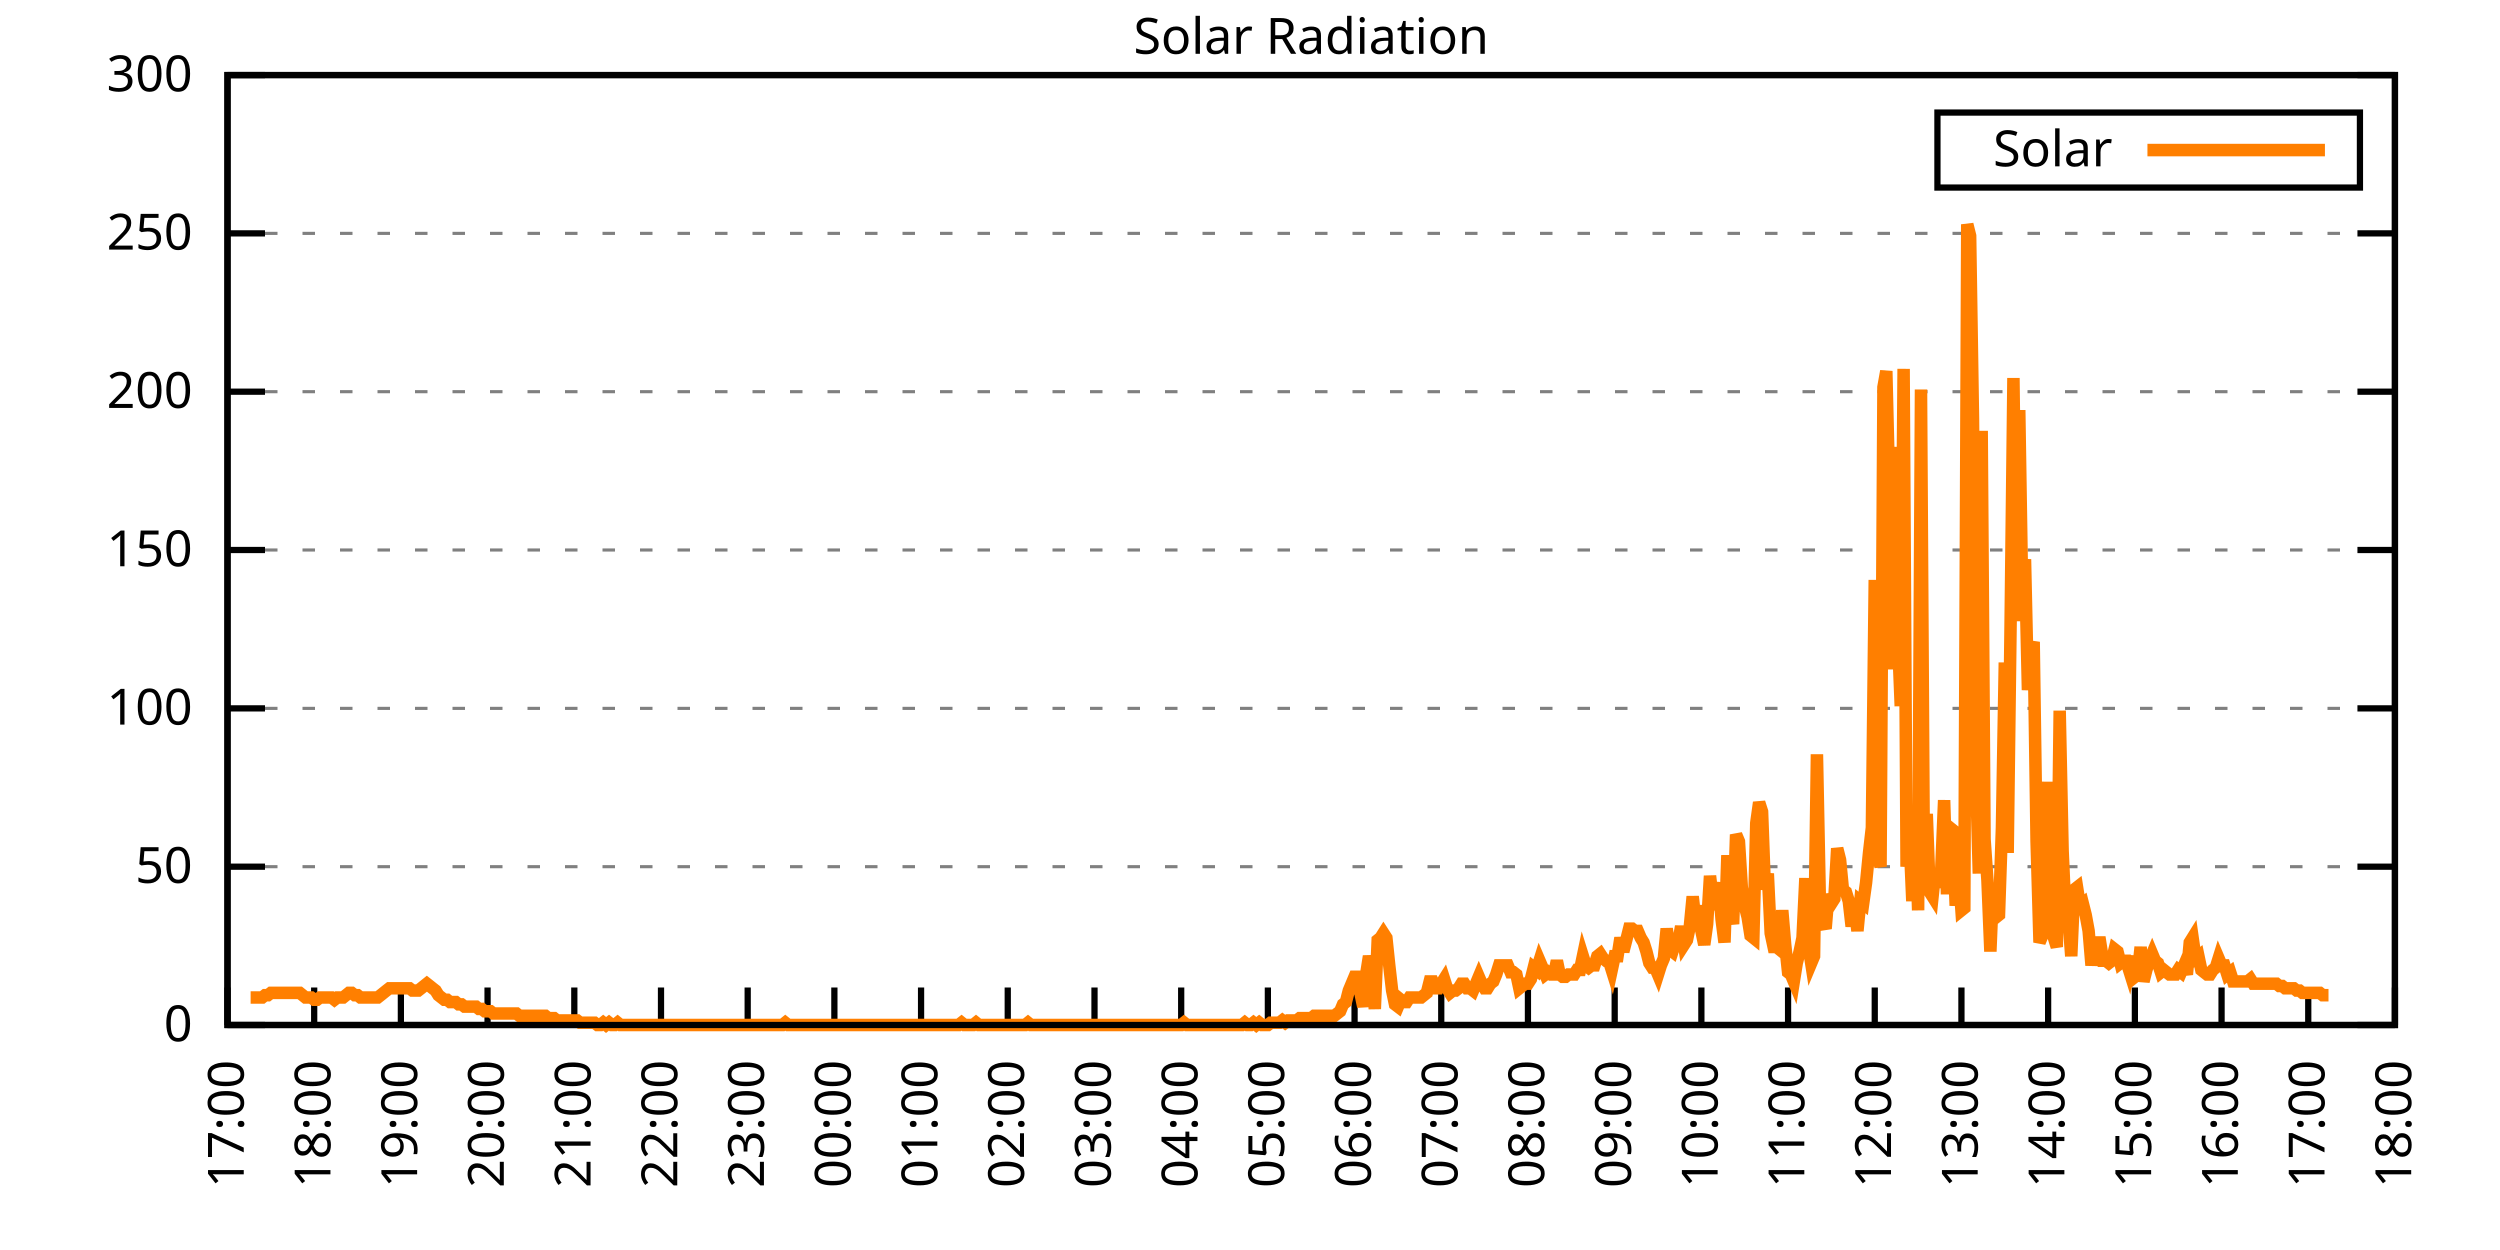
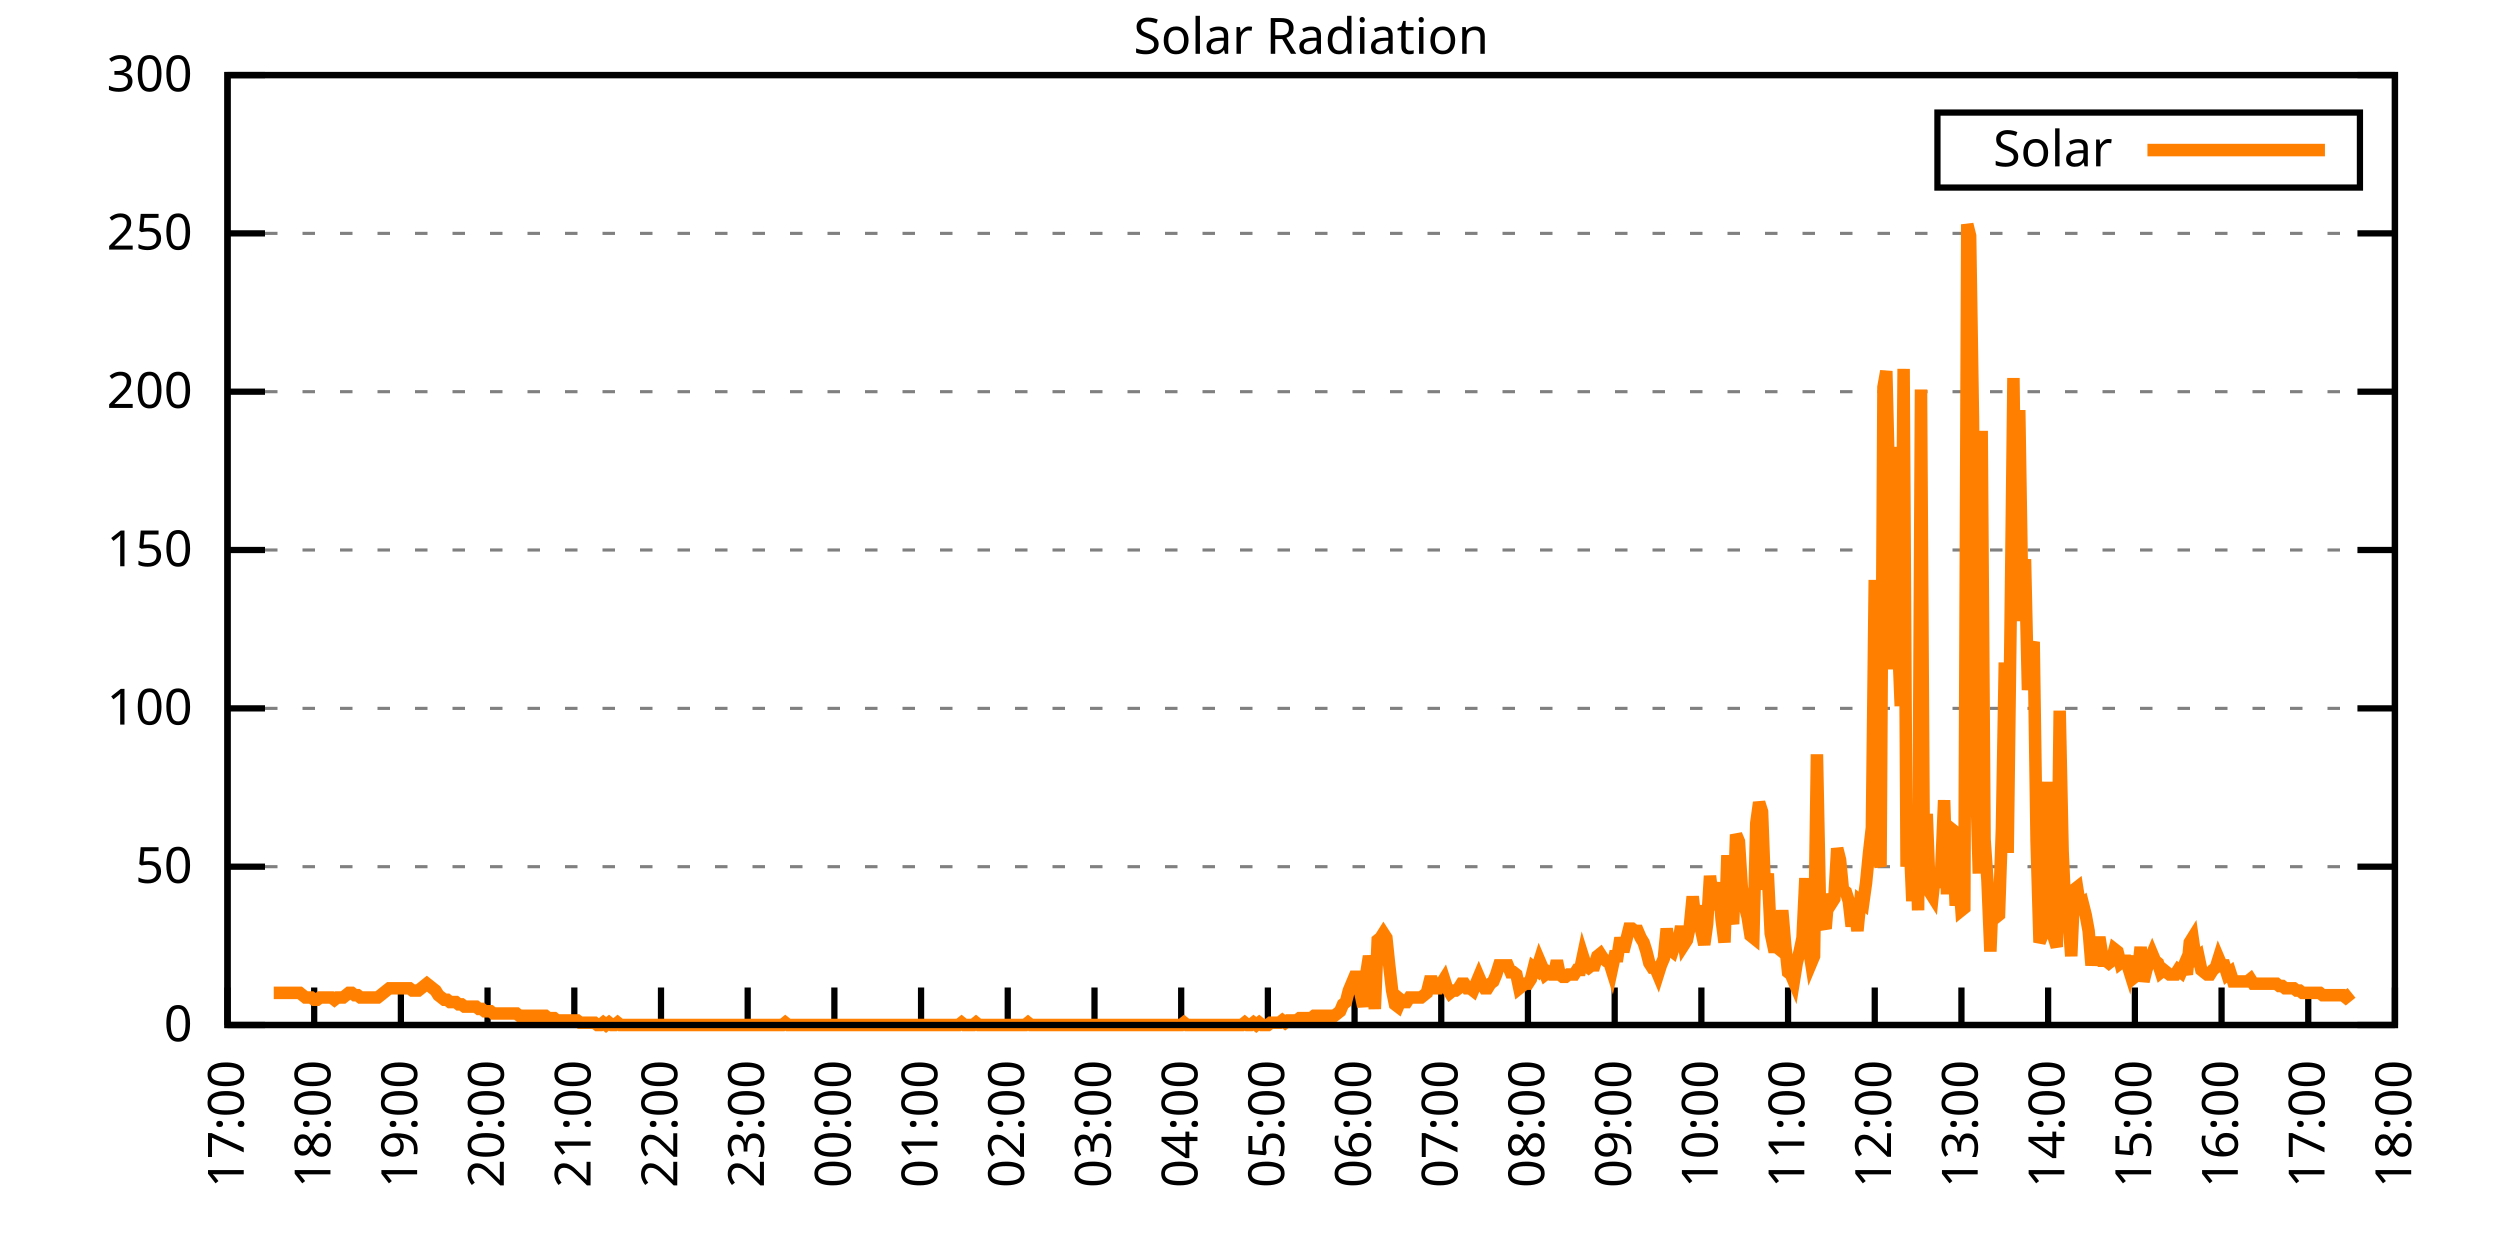
<svg xmlns="http://www.w3.org/2000/svg" xmlns:xlink="http://www.w3.org/1999/xlink" width="400" height="200" viewBox="0 0 400 200">
  <g id="gnuplot_canvas">
    <rect x="0" y="0" width="400" height="200" fill="none" />
    <defs>
      <circle id="gpDot" r="0.5" stroke-width="0.5" stroke="currentColor" />
      <path id="gpPt0" stroke-width="0.333" stroke="currentColor" d="M-1,0 h2 M0,-1 v2" />
      <path id="gpPt1" stroke-width="0.333" stroke="currentColor" d="M-1,-1 L1,1 M1,-1 L-1,1" />
      <path id="gpPt2" stroke-width="0.333" stroke="currentColor" d="M-1,0 L1,0 M0,-1 L0,1 M-1,-1 L1,1 M-1,1 L1,-1" />
      <rect id="gpPt3" stroke-width="0.333" stroke="currentColor" x="-1" y="-1" width="2" height="2" />
      <rect id="gpPt4" stroke-width="0.333" stroke="currentColor" fill="currentColor" x="-1" y="-1" width="2" height="2" />
      <circle id="gpPt5" stroke-width="0.333" stroke="currentColor" cx="0" cy="0" r="1" />
      <use xlink:href="#gpPt5" id="gpPt6" fill="currentColor" stroke="none" />
      <path id="gpPt7" stroke-width="0.333" stroke="currentColor" d="M0,-1.33 L-1.33,0.67 L1.33,0.67 z" />
      <use xlink:href="#gpPt7" id="gpPt8" fill="currentColor" stroke="none" />
      <use xlink:href="#gpPt7" id="gpPt9" stroke="currentColor" transform="rotate(180)" />
      <use xlink:href="#gpPt9" id="gpPt10" fill="currentColor" stroke="none" />
      <use xlink:href="#gpPt3" id="gpPt11" stroke="currentColor" transform="rotate(45)" />
      <use xlink:href="#gpPt11" id="gpPt12" fill="currentColor" stroke="none" />
      <path id="gpPt13" stroke-width="0.333" stroke="currentColor" d="M0,1.330 L1.265,0.411 L0.782,-1.067 L-0.782,-1.076 L-1.265,0.411 z" />
      <use xlink:href="#gpPt13" id="gpPt14" fill="currentColor" stroke="none" />
      <filter id="textbox" filterUnits="objectBoundingBox" x="0" y="0" height="1" width="1">
        <feFlood flood-color="white" flood-opacity="1" result="bgnd" />
        <feComposite in="SourceGraphic" in2="bgnd" operator="atop" />
      </filter>
      <filter id="greybox" filterUnits="objectBoundingBox" x="0" y="0" height="1" width="1">
        <feFlood flood-color="lightgrey" flood-opacity="1" result="grey" />
        <feComposite in="SourceGraphic" in2="grey" operator="atop" />
      </filter>
    </defs>
    <g fill="none" color="white" stroke="currentColor" stroke-width="1.00" stroke-linecap="butt" stroke-linejoin="miter">
</g>
    <g fill="none" color="black" stroke="currentColor" stroke-width="1.00" stroke-linecap="butt" stroke-linejoin="miter">
      <g stroke="none" shape-rendering="crispEdges">
        <polygon fill="rgb(255, 255, 255)" points="36.40,164.00 383.18,164.00 383.18,12.02 36.40,12.02 " />
      </g>
    </g>
    <g fill="none" color="black" stroke="currentColor" stroke-width="1.00" stroke-linecap="butt" stroke-linejoin="miter">
</g>
    <g fill="none" color="black" stroke="black" stroke-width="0.50" stroke-linecap="butt" stroke-linejoin="miter">
</g>
    <g fill="none" color="gray" stroke="currentColor" stroke-width="0.50" stroke-linecap="butt" stroke-linejoin="miter">
      <path stroke="gray" stroke-dasharray="2,4" class="gridline" d="M36.40,164.00 L383.19,164.00  " />
    </g>
    <g fill="none" color="gray" stroke="gray" stroke-width="1.00" stroke-linecap="butt" stroke-linejoin="miter">
</g>
    <g fill="none" color="black" stroke="currentColor" stroke-width="1.00" stroke-linecap="butt" stroke-linejoin="miter">
      <path stroke="black" d="M36.40,164.00 L42.40,164.00 M383.19,164.00 L377.19,164.00  " />
      <g transform="translate(30.80,166.60)" stroke="none" fill="black" font-family="Sans" font-size="8.00" text-anchor="end">
        <text>
          <tspan font-family="Sans"> 0</tspan>
        </text>
      </g>
    </g>
    <g fill="none" color="black" stroke="currentColor" stroke-width="1.00" stroke-linecap="butt" stroke-linejoin="miter">
</g>
    <g fill="none" color="black" stroke="black" stroke-width="0.50" stroke-linecap="butt" stroke-linejoin="miter">
</g>
    <g fill="none" color="gray" stroke="currentColor" stroke-width="0.50" stroke-linecap="butt" stroke-linejoin="miter">
      <path stroke="gray" stroke-dasharray="2,4" class="gridline" d="M36.40,138.67 L383.19,138.67  " />
    </g>
    <g fill="none" color="gray" stroke="gray" stroke-width="1.00" stroke-linecap="butt" stroke-linejoin="miter">
</g>
    <g fill="none" color="black" stroke="currentColor" stroke-width="1.00" stroke-linecap="butt" stroke-linejoin="miter">
      <path stroke="black" d="M36.40,138.67 L42.40,138.67 M383.19,138.67 L377.19,138.67  " />
      <g transform="translate(30.80,141.27)" stroke="none" fill="black" font-family="Sans" font-size="8.00" text-anchor="end">
        <text>
          <tspan font-family="Sans"> 50</tspan>
        </text>
      </g>
    </g>
    <g fill="none" color="black" stroke="currentColor" stroke-width="1.00" stroke-linecap="butt" stroke-linejoin="miter">
</g>
    <g fill="none" color="black" stroke="black" stroke-width="0.50" stroke-linecap="butt" stroke-linejoin="miter">
</g>
    <g fill="none" color="gray" stroke="currentColor" stroke-width="0.50" stroke-linecap="butt" stroke-linejoin="miter">
      <path stroke="gray" stroke-dasharray="2,4" class="gridline" d="M36.40,113.34 L383.19,113.34  " />
    </g>
    <g fill="none" color="gray" stroke="gray" stroke-width="1.00" stroke-linecap="butt" stroke-linejoin="miter">
</g>
    <g fill="none" color="black" stroke="currentColor" stroke-width="1.00" stroke-linecap="butt" stroke-linejoin="miter">
      <path stroke="black" d="M36.40,113.34 L42.40,113.34 M383.19,113.34 L377.19,113.34  " />
      <g transform="translate(30.80,115.94)" stroke="none" fill="black" font-family="Sans" font-size="8.00" text-anchor="end">
        <text>
          <tspan font-family="Sans"> 100</tspan>
        </text>
      </g>
    </g>
    <g fill="none" color="black" stroke="currentColor" stroke-width="1.00" stroke-linecap="butt" stroke-linejoin="miter">
</g>
    <g fill="none" color="black" stroke="black" stroke-width="0.50" stroke-linecap="butt" stroke-linejoin="miter">
</g>
    <g fill="none" color="gray" stroke="currentColor" stroke-width="0.50" stroke-linecap="butt" stroke-linejoin="miter">
      <path stroke="gray" stroke-dasharray="2,4" class="gridline" d="M36.40,88.00 L383.19,88.00  " />
    </g>
    <g fill="none" color="gray" stroke="gray" stroke-width="1.00" stroke-linecap="butt" stroke-linejoin="miter">
</g>
    <g fill="none" color="black" stroke="currentColor" stroke-width="1.00" stroke-linecap="butt" stroke-linejoin="miter">
      <path stroke="black" d="M36.40,88.00 L42.40,88.00 M383.19,88.00 L377.19,88.00  " />
      <g transform="translate(30.80,90.60)" stroke="none" fill="black" font-family="Sans" font-size="8.00" text-anchor="end">
        <text>
          <tspan font-family="Sans"> 150</tspan>
        </text>
      </g>
    </g>
    <g fill="none" color="black" stroke="currentColor" stroke-width="1.00" stroke-linecap="butt" stroke-linejoin="miter">
</g>
    <g fill="none" color="black" stroke="black" stroke-width="0.50" stroke-linecap="butt" stroke-linejoin="miter">
</g>
    <g fill="none" color="gray" stroke="currentColor" stroke-width="0.50" stroke-linecap="butt" stroke-linejoin="miter">
      <path stroke="gray" stroke-dasharray="2,4" class="gridline" d="M36.40,62.67 L383.19,62.67  " />
    </g>
    <g fill="none" color="gray" stroke="gray" stroke-width="1.00" stroke-linecap="butt" stroke-linejoin="miter">
</g>
    <g fill="none" color="black" stroke="currentColor" stroke-width="1.00" stroke-linecap="butt" stroke-linejoin="miter">
      <path stroke="black" d="M36.40,62.67 L42.40,62.67 M383.19,62.67 L377.19,62.67  " />
      <g transform="translate(30.80,65.27)" stroke="none" fill="black" font-family="Sans" font-size="8.00" text-anchor="end">
        <text>
          <tspan font-family="Sans"> 200</tspan>
        </text>
      </g>
    </g>
    <g fill="none" color="black" stroke="currentColor" stroke-width="1.00" stroke-linecap="butt" stroke-linejoin="miter">
</g>
    <g fill="none" color="black" stroke="black" stroke-width="0.50" stroke-linecap="butt" stroke-linejoin="miter">
</g>
    <g fill="none" color="gray" stroke="currentColor" stroke-width="0.50" stroke-linecap="butt" stroke-linejoin="miter">
      <path stroke="gray" stroke-dasharray="2,4" class="gridline" d="M36.40,37.34 L383.19,37.34  " />
    </g>
    <g fill="none" color="gray" stroke="gray" stroke-width="1.00" stroke-linecap="butt" stroke-linejoin="miter">
</g>
    <g fill="none" color="black" stroke="currentColor" stroke-width="1.00" stroke-linecap="butt" stroke-linejoin="miter">
      <path stroke="black" d="M36.40,37.34 L42.40,37.34 M383.19,37.34 L377.19,37.34  " />
      <g transform="translate(30.80,39.94)" stroke="none" fill="black" font-family="Sans" font-size="8.00" text-anchor="end">
        <text>
          <tspan font-family="Sans"> 250</tspan>
        </text>
      </g>
    </g>
    <g fill="none" color="black" stroke="currentColor" stroke-width="1.00" stroke-linecap="butt" stroke-linejoin="miter">
</g>
    <g fill="none" color="black" stroke="black" stroke-width="0.50" stroke-linecap="butt" stroke-linejoin="miter">
</g>
    <g fill="none" color="gray" stroke="currentColor" stroke-width="0.50" stroke-linecap="butt" stroke-linejoin="miter">
      <path stroke="gray" stroke-dasharray="2,4" class="gridline" d="M36.40,12.01 L383.19,12.01  " />
    </g>
    <g fill="none" color="gray" stroke="gray" stroke-width="1.00" stroke-linecap="butt" stroke-linejoin="miter">
</g>
    <g fill="none" color="black" stroke="currentColor" stroke-width="1.00" stroke-linecap="butt" stroke-linejoin="miter">
      <path stroke="black" d="M36.40,12.01 L42.40,12.01 M383.19,12.01 L377.19,12.01  " />
      <g transform="translate(30.80,14.61)" stroke="none" fill="black" font-family="Sans" font-size="8.00" text-anchor="end">
        <text>
          <tspan font-family="Sans"> 300</tspan>
        </text>
      </g>
    </g>
    <g fill="none" color="black" stroke="currentColor" stroke-width="1.00" stroke-linecap="butt" stroke-linejoin="miter">
      <path stroke="black" d="M36.40,164.00 L36.40,158.00  " />
      <g transform="translate(39.00,169.60) rotate(270.00)" stroke="none" fill="black" font-family="Sans" font-size="8.00" text-anchor="end">
        <text>
          <tspan font-family="Sans">17:00</tspan>
        </text>
      </g>
    </g>
    <g fill="none" color="black" stroke="currentColor" stroke-width="1.00" stroke-linecap="butt" stroke-linejoin="miter">
      <path stroke="black" d="M50.27,164.00 L50.27,158.00  " />
      <g transform="translate(52.87,169.60) rotate(270.00)" stroke="none" fill="black" font-family="Sans" font-size="8.00" text-anchor="end">
        <text>
          <tspan font-family="Sans">18:00</tspan>
        </text>
      </g>
    </g>
    <g fill="none" color="black" stroke="currentColor" stroke-width="1.00" stroke-linecap="butt" stroke-linejoin="miter">
      <path stroke="black" d="M64.14,164.00 L64.14,158.00  " />
      <g transform="translate(66.74,169.60) rotate(270.00)" stroke="none" fill="black" font-family="Sans" font-size="8.00" text-anchor="end">
        <text>
          <tspan font-family="Sans">19:00</tspan>
        </text>
      </g>
    </g>
    <g fill="none" color="black" stroke="currentColor" stroke-width="1.00" stroke-linecap="butt" stroke-linejoin="miter">
      <path stroke="black" d="M78.01,164.00 L78.01,158.00  " />
      <g transform="translate(80.61,169.60) rotate(270.00)" stroke="none" fill="black" font-family="Sans" font-size="8.00" text-anchor="end">
        <text>
          <tspan font-family="Sans">20:00</tspan>
        </text>
      </g>
    </g>
    <g fill="none" color="black" stroke="currentColor" stroke-width="1.00" stroke-linecap="butt" stroke-linejoin="miter">
      <path stroke="black" d="M91.89,164.00 L91.89,158.00  " />
      <g transform="translate(94.49,169.60) rotate(270.00)" stroke="none" fill="black" font-family="Sans" font-size="8.00" text-anchor="end">
        <text>
          <tspan font-family="Sans">21:00</tspan>
        </text>
      </g>
    </g>
    <g fill="none" color="black" stroke="currentColor" stroke-width="1.00" stroke-linecap="butt" stroke-linejoin="miter">
      <path stroke="black" d="M105.76,164.00 L105.76,158.00  " />
      <g transform="translate(108.36,169.60) rotate(270.00)" stroke="none" fill="black" font-family="Sans" font-size="8.00" text-anchor="end">
        <text>
          <tspan font-family="Sans">22:00</tspan>
        </text>
      </g>
    </g>
    <g fill="none" color="black" stroke="currentColor" stroke-width="1.00" stroke-linecap="butt" stroke-linejoin="miter">
      <path stroke="black" d="M119.63,164.00 L119.63,158.00  " />
      <g transform="translate(122.23,169.60) rotate(270.00)" stroke="none" fill="black" font-family="Sans" font-size="8.00" text-anchor="end">
        <text>
          <tspan font-family="Sans">23:00</tspan>
        </text>
      </g>
    </g>
    <g fill="none" color="black" stroke="currentColor" stroke-width="1.00" stroke-linecap="butt" stroke-linejoin="miter">
      <path stroke="black" d="M133.50,164.00 L133.50,158.00  " />
      <g transform="translate(136.10,169.60) rotate(270.00)" stroke="none" fill="black" font-family="Sans" font-size="8.00" text-anchor="end">
        <text>
          <tspan font-family="Sans">00:00</tspan>
        </text>
      </g>
    </g>
    <g fill="none" color="black" stroke="currentColor" stroke-width="1.00" stroke-linecap="butt" stroke-linejoin="miter">
      <path stroke="black" d="M147.37,164.00 L147.37,158.00  " />
      <g transform="translate(149.97,169.60) rotate(270.00)" stroke="none" fill="black" font-family="Sans" font-size="8.00" text-anchor="end">
        <text>
          <tspan font-family="Sans">01:00</tspan>
        </text>
      </g>
    </g>
    <g fill="none" color="black" stroke="currentColor" stroke-width="1.00" stroke-linecap="butt" stroke-linejoin="miter">
      <path stroke="black" d="M161.24,164.00 L161.24,158.00  " />
      <g transform="translate(163.84,169.60) rotate(270.00)" stroke="none" fill="black" font-family="Sans" font-size="8.00" text-anchor="end">
        <text>
          <tspan font-family="Sans">02:00</tspan>
        </text>
      </g>
    </g>
    <g fill="none" color="black" stroke="currentColor" stroke-width="1.00" stroke-linecap="butt" stroke-linejoin="miter">
      <path stroke="black" d="M175.12,164.00 L175.12,158.00  " />
      <g transform="translate(177.72,169.60) rotate(270.00)" stroke="none" fill="black" font-family="Sans" font-size="8.00" text-anchor="end">
        <text>
          <tspan font-family="Sans">03:00</tspan>
        </text>
      </g>
    </g>
    <g fill="none" color="black" stroke="currentColor" stroke-width="1.00" stroke-linecap="butt" stroke-linejoin="miter">
      <path stroke="black" d="M188.99,164.00 L188.99,158.00  " />
      <g transform="translate(191.59,169.60) rotate(270.00)" stroke="none" fill="black" font-family="Sans" font-size="8.00" text-anchor="end">
        <text>
          <tspan font-family="Sans">04:00</tspan>
        </text>
      </g>
    </g>
    <g fill="none" color="black" stroke="currentColor" stroke-width="1.00" stroke-linecap="butt" stroke-linejoin="miter">
      <path stroke="black" d="M202.86,164.00 L202.86,158.00  " />
      <g transform="translate(205.46,169.60) rotate(270.00)" stroke="none" fill="black" font-family="Sans" font-size="8.00" text-anchor="end">
        <text>
          <tspan font-family="Sans">05:00</tspan>
        </text>
      </g>
    </g>
    <g fill="none" color="black" stroke="currentColor" stroke-width="1.00" stroke-linecap="butt" stroke-linejoin="miter">
      <path stroke="black" d="M216.73,164.00 L216.73,158.00  " />
      <g transform="translate(219.33,169.60) rotate(270.00)" stroke="none" fill="black" font-family="Sans" font-size="8.00" text-anchor="end">
        <text>
          <tspan font-family="Sans">06:00</tspan>
        </text>
      </g>
    </g>
    <g fill="none" color="black" stroke="currentColor" stroke-width="1.00" stroke-linecap="butt" stroke-linejoin="miter">
      <path stroke="black" d="M230.60,164.00 L230.60,158.00  " />
      <g transform="translate(233.20,169.60) rotate(270.00)" stroke="none" fill="black" font-family="Sans" font-size="8.00" text-anchor="end">
        <text>
          <tspan font-family="Sans">07:00</tspan>
        </text>
      </g>
    </g>
    <g fill="none" color="black" stroke="currentColor" stroke-width="1.00" stroke-linecap="butt" stroke-linejoin="miter">
      <path stroke="black" d="M244.47,164.00 L244.47,158.00  " />
      <g transform="translate(247.07,169.60) rotate(270.00)" stroke="none" fill="black" font-family="Sans" font-size="8.00" text-anchor="end">
        <text>
          <tspan font-family="Sans">08:00</tspan>
        </text>
      </g>
    </g>
    <g fill="none" color="black" stroke="currentColor" stroke-width="1.00" stroke-linecap="butt" stroke-linejoin="miter">
      <path stroke="black" d="M258.35,164.00 L258.35,158.00  " />
      <g transform="translate(260.95,169.60) rotate(270.00)" stroke="none" fill="black" font-family="Sans" font-size="8.00" text-anchor="end">
        <text>
          <tspan font-family="Sans">09:00</tspan>
        </text>
      </g>
    </g>
    <g fill="none" color="black" stroke="currentColor" stroke-width="1.00" stroke-linecap="butt" stroke-linejoin="miter">
      <path stroke="black" d="M272.22,164.00 L272.22,158.00  " />
      <g transform="translate(274.82,169.60) rotate(270.00)" stroke="none" fill="black" font-family="Sans" font-size="8.00" text-anchor="end">
        <text>
          <tspan font-family="Sans">10:00</tspan>
        </text>
      </g>
    </g>
    <g fill="none" color="black" stroke="currentColor" stroke-width="1.00" stroke-linecap="butt" stroke-linejoin="miter">
      <path stroke="black" d="M286.09,164.00 L286.09,158.00  " />
      <g transform="translate(288.69,169.60) rotate(270.00)" stroke="none" fill="black" font-family="Sans" font-size="8.00" text-anchor="end">
        <text>
          <tspan font-family="Sans">11:00</tspan>
        </text>
      </g>
    </g>
    <g fill="none" color="black" stroke="currentColor" stroke-width="1.00" stroke-linecap="butt" stroke-linejoin="miter">
      <path stroke="black" d="M299.96,164.00 L299.96,158.00  " />
      <g transform="translate(302.56,169.60) rotate(270.00)" stroke="none" fill="black" font-family="Sans" font-size="8.00" text-anchor="end">
        <text>
          <tspan font-family="Sans">12:00</tspan>
        </text>
      </g>
    </g>
    <g fill="none" color="black" stroke="currentColor" stroke-width="1.00" stroke-linecap="butt" stroke-linejoin="miter">
      <path stroke="black" d="M313.83,164.00 L313.83,158.00  " />
      <g transform="translate(316.43,169.60) rotate(270.00)" stroke="none" fill="black" font-family="Sans" font-size="8.00" text-anchor="end">
        <text>
          <tspan font-family="Sans">13:00</tspan>
        </text>
      </g>
    </g>
    <g fill="none" color="black" stroke="currentColor" stroke-width="1.00" stroke-linecap="butt" stroke-linejoin="miter">
      <path stroke="black" d="M327.70,164.00 L327.70,158.00  " />
      <g transform="translate(330.30,169.60) rotate(270.00)" stroke="none" fill="black" font-family="Sans" font-size="8.00" text-anchor="end">
        <text>
          <tspan font-family="Sans">14:00</tspan>
        </text>
      </g>
    </g>
    <g fill="none" color="black" stroke="currentColor" stroke-width="1.00" stroke-linecap="butt" stroke-linejoin="miter">
      <path stroke="black" d="M341.58,164.00 L341.58,158.00  " />
      <g transform="translate(344.18,169.60) rotate(270.00)" stroke="none" fill="black" font-family="Sans" font-size="8.00" text-anchor="end">
        <text>
          <tspan font-family="Sans">15:00</tspan>
        </text>
      </g>
    </g>
    <g fill="none" color="black" stroke="currentColor" stroke-width="1.00" stroke-linecap="butt" stroke-linejoin="miter">
      <path stroke="black" d="M355.45,164.00 L355.45,158.00  " />
      <g transform="translate(358.05,169.60) rotate(270.00)" stroke="none" fill="black" font-family="Sans" font-size="8.00" text-anchor="end">
        <text>
          <tspan font-family="Sans">16:00</tspan>
        </text>
      </g>
    </g>
    <g fill="none" color="black" stroke="currentColor" stroke-width="1.00" stroke-linecap="butt" stroke-linejoin="miter">
      <path stroke="black" d="M369.32,164.00 L369.32,158.00  " />
      <g transform="translate(371.92,169.60) rotate(270.00)" stroke="none" fill="black" font-family="Sans" font-size="8.00" text-anchor="end">
        <text>
          <tspan font-family="Sans">17:00</tspan>
        </text>
      </g>
    </g>
    <g fill="none" color="black" stroke="currentColor" stroke-width="1.00" stroke-linecap="butt" stroke-linejoin="miter">
      <path stroke="black" d="M383.19,164.00 L383.19,158.00  " />
      <g transform="translate(385.79,169.60) rotate(270.00)" stroke="none" fill="black" font-family="Sans" font-size="8.00" text-anchor="end">
        <text>
          <tspan font-family="Sans">18:00</tspan>
        </text>
      </g>
    </g>
    <g fill="none" color="black" stroke="currentColor" stroke-width="1.00" stroke-linecap="butt" stroke-linejoin="miter">
</g>
    <g fill="none" color="black" stroke="currentColor" stroke-width="1.00" stroke-linecap="butt" stroke-linejoin="miter">
      <path stroke="black" d="M36.40,12.01 L36.40,164.00 L383.19,164.00 L383.19,12.01 L36.40,12.01 Z  " />
    </g>
    <g fill="none" color="black" stroke="currentColor" stroke-width="1.00" stroke-linecap="butt" stroke-linejoin="miter">
</g>
    <g fill="none" color="black" stroke="currentColor" stroke-width="1.00" stroke-linecap="butt" stroke-linejoin="miter">
      <path stroke="black" d="M309.99,30.01 L309.99,18.01 L377.59,18.01 L377.59,30.01 L309.99,30.01 Z  " />
    </g>
    <g id="Solar_Radiation_plot_1">
      <g fill="none" color="white" stroke="black" stroke-width="2.00" stroke-linecap="butt" stroke-linejoin="miter">
</g>
      <g fill="none" color="black" stroke="currentColor" stroke-width="2.00" stroke-linecap="butt" stroke-linejoin="miter">
        <g transform="translate(337.99,26.61)" stroke="none" fill="black" font-family="Sans" font-size="8.00" text-anchor="end">
          <text>
            <tspan font-family="Sans">Solar</tspan>
          </text>
        </g>
      </g>
      <g fill="none" color="black" stroke="currentColor" stroke-width="2.00" stroke-linecap="butt" stroke-linejoin="miter">
-         <path stroke="rgb(255, 127,   0)" d="M343.59,24.01 L371.99,24.01 M40.10,159.60 L40.56,159.60 L41.02,159.60 L41.49,159.60 L41.95,159.60 L42.41,159.23   L42.87,159.23 L43.34,158.86 L43.80,158.86 L44.26,158.86 L44.72,158.86 L45.19,158.86 L45.65,158.86 L46.11,158.86   L46.57,158.86 L47.03,158.86 L47.50,158.86 L47.96,158.86 L48.42,159.23 L48.88,159.60 L49.35,159.60 L49.81,159.60   L50.27,159.96 L50.73,159.96 L51.20,159.60 L51.66,159.60 L52.12,159.60 L52.58,159.60 L53.05,159.60 L53.51,159.96   L53.97,159.60 L54.43,159.60 L54.90,159.60 L55.36,159.23 L55.82,158.86 L56.28,158.86 L56.75,159.23 L57.21,159.23   L57.67,159.60 L58.13,159.60 L58.59,159.60 L59.06,159.60 L59.52,159.60 L59.98,159.60 L60.44,159.60 L60.91,159.23   L61.37,158.86 L61.83,158.49 L62.29,158.13 L62.76,158.13 L63.22,158.13 L63.68,158.13 L64.14,158.13 L64.61,158.13   L65.07,158.13 L65.53,158.13 L65.99,158.49 L66.46,158.49 L66.92,158.49 L67.38,158.13 L67.84,157.76 L68.30,157.39   L68.77,157.76 L69.23,158.13 L69.69,158.49 L70.15,159.23 L70.62,159.60 L71.08,159.96 L71.54,159.96 L72.00,160.33   L72.47,160.33 L72.93,160.33 L73.39,160.70 L73.85,160.70 L74.32,161.06 L74.78,161.06 L75.24,161.06 L75.70,161.06   L76.17,161.06 L76.63,161.43 L77.09,161.43 L77.55,161.80 L78.01,161.80 L78.48,161.80 L78.94,162.16 L79.40,162.16   L79.86,162.16 L80.33,162.16 L80.79,162.16 L81.25,162.16 L81.71,162.16 L82.18,162.16 L82.64,162.16 L83.10,162.53   L83.56,162.53 L84.03,162.53 L84.49,162.53 L84.95,162.53 L85.41,162.53 L85.88,162.53 L86.34,162.53 L86.80,162.53   L87.26,162.53 L87.72,162.90 L88.19,162.90 L88.65,162.90 L89.11,163.27 L89.57,163.27 L90.04,163.27 L90.50,163.27   L90.96,163.27 L91.42,163.27 L91.89,163.27 L92.35,163.27 L92.81,163.63 L93.27,163.63 L93.74,163.63 L94.20,163.63   L94.66,163.63 L95.12,163.63 L95.59,164.00 L96.05,164.00 L96.51,163.63 L96.97,164.00 L97.44,163.63 L97.90,164.00   L98.36,164.00 L98.82,163.63 L99.28,164.00 L99.75,164.00 L100.21,164.00 L100.67,164.00 L101.13,164.00 L101.60,164.00   L102.06,164.00 L102.52,164.00 L102.98,164.00 L103.45,164.00 L103.91,164.00 L104.37,164.00 L104.83,164.00 L105.30,164.00   L105.76,164.00 L106.22,164.00 L106.68,164.00 L107.15,164.00 L107.61,164.00 L108.07,164.00 L108.53,164.00 L108.99,164.00   L109.46,164.00 L109.92,164.00 L110.38,164.00 L110.84,164.00 L111.31,164.00 L111.77,164.00 L112.23,164.00 L112.69,164.00   L113.16,164.00 L113.62,164.00 L114.08,164.00 L114.54,164.00 L115.01,164.00 L115.47,164.00 L115.93,164.00 L116.39,164.00   L116.86,164.00 L117.32,164.00 L117.78,164.00 L118.24,164.00 L118.70,164.00 L119.17,164.00 L119.63,164.00 L120.09,164.00   L120.55,164.00 L121.02,164.00 L121.48,164.00 L121.94,164.00 L122.40,164.00 L122.87,164.00 L123.33,164.00 L123.79,164.00   L124.25,164.00 L124.72,164.00 L125.18,164.00 L125.64,163.63 L126.10,164.00 L126.57,164.00 L127.03,164.00 L127.49,164.00   L127.95,164.00 L128.41,164.00 L128.88,164.00 L129.34,164.00 L129.80,164.00 L130.26,164.00 L130.73,164.00 L131.19,164.00   L131.65,164.00 L132.11,164.00 L132.58,164.00 L133.04,164.00 L133.50,164.00 L133.96,164.00 L134.43,164.00 L134.89,164.00   L135.35,164.00 L135.81,164.00 L136.28,164.00 L136.74,164.00 L137.20,164.00 L137.66,164.00 L138.13,164.00 L138.59,164.00   L139.05,164.00 L139.51,164.00 L139.97,164.00 L140.44,164.00 L140.90,164.00 L141.36,164.00 L141.82,164.00 L142.29,164.00   L142.75,164.00 L143.21,164.00 L143.67,164.00 L144.14,164.00 L144.60,164.00 L145.06,164.00 L145.52,164.00 L145.99,164.00   L146.45,164.00 L146.91,164.00 L147.37,164.00 L147.84,164.00 L148.30,164.00 L148.76,164.00 L149.22,164.00 L149.68,164.00   L150.15,164.00 L150.61,164.00 L151.07,164.00 L151.53,164.00 L152.00,164.00 L152.46,164.00 L152.92,164.00 L153.38,164.00   L153.85,163.63 L154.31,164.00 L154.77,164.00 L155.23,164.00 L155.70,164.00 L156.16,163.63 L156.62,164.00 L157.08,164.00   L157.55,164.00 L158.01,164.00 L158.47,164.00 L158.93,164.00 L159.39,164.00 L159.86,164.00 L160.32,164.00 L160.78,164.00   L161.24,164.00 L161.71,164.00 L162.17,164.00 L162.63,164.00 L163.09,164.00 L163.56,164.00 L164.02,164.00 L164.48,163.63   L164.94,164.00 L165.41,164.00 L165.87,164.00 L166.33,164.00 L166.79,164.00 L167.26,164.00 L167.72,164.00 L168.18,164.00   L168.64,164.00 L169.10,164.00 L169.57,164.00 L170.03,164.00 L170.49,164.00 L170.95,164.00 L171.42,164.00 L171.88,164.00   L172.34,164.00 L172.80,164.00 L173.27,164.00 L173.73,164.00 L174.19,164.00 L174.65,164.00 L175.12,164.00 L175.58,164.00   L176.04,164.00 L176.50,164.00 L176.97,164.00 L177.43,164.00 L177.89,164.00 L178.35,164.00 L178.82,164.00 L179.28,164.00   L179.74,164.00 L180.20,164.00 L180.66,164.00 L181.13,164.00 L181.59,164.00 L182.05,164.00 L182.51,164.00 L182.98,164.00   L183.44,164.00 L183.90,164.00 L184.36,164.00 L184.83,164.00 L185.29,164.00 L185.75,164.00 L186.21,164.00 L186.68,164.00   L187.14,164.00 L187.60,164.00 L188.06,164.00 L188.53,164.00 L188.99,164.00 L189.45,163.63 L189.91,164.00 L190.37,164.00   L190.84,164.00 L191.30,164.00 L191.76,164.00 L192.22,164.00 L192.69,164.00 L193.15,164.00 L193.61,164.00 L194.07,164.00   L194.54,164.00 L195.00,164.00 L195.46,164.00 L195.92,164.00 L196.39,164.00 L196.85,164.00 L197.31,164.00 L197.77,164.00   L198.24,164.00 L198.70,164.00 L199.16,163.63 L199.62,164.00 L200.08,164.00 L200.55,163.63 L201.01,164.00 L201.47,163.63   L201.93,164.00 L202.40,164.00 L202.86,164.00 L203.32,163.63 L203.78,163.63 L204.25,163.63 L204.71,163.63 L205.17,163.27   L205.63,163.63 L206.10,163.27 L206.56,163.27 L207.02,163.27 L207.48,163.27 L207.95,162.90 L208.41,162.90 L208.87,162.90   L209.33,162.90 L209.80,162.90 L210.26,162.53 L210.72,162.53 L211.18,162.53 L211.64,162.53 L212.11,162.53 L212.57,162.53   L213.03,162.53 L213.49,162.53 L213.96,162.16 L214.42,161.80 L214.88,160.70 L215.34,160.33 L215.81,158.49 L216.27,157.39   L216.73,156.29 L217.19,156.29 L217.66,158.86 L218.12,161.06 L218.58,155.92 L219.04,152.99 L219.51,155.19 L219.97,161.43   L220.43,150.42 L220.89,150.05 L221.35,149.32 L221.82,150.05 L222.28,154.46 L222.74,158.49 L223.20,160.70 L223.67,161.06   L224.13,159.96 L224.59,160.33 L225.05,160.33 L225.52,159.60 L225.98,159.60 L226.44,159.60 L226.90,159.60 L227.37,159.60   L227.83,159.23 L228.29,158.86 L228.75,157.03 L229.22,157.03 L229.68,158.13 L230.14,158.13 L230.60,157.39 L231.06,156.66   L231.53,158.13 L231.99,158.86 L232.45,158.49 L232.91,158.49 L233.38,158.13 L233.84,157.39 L234.30,157.39 L234.76,158.13   L235.23,158.13 L235.69,158.49 L236.15,157.39 L236.61,156.29 L237.08,157.39 L237.54,158.13 L238.00,158.13 L238.46,157.39   L238.93,157.03 L239.39,155.92 L239.85,154.46 L240.31,154.46 L240.77,154.46 L241.24,154.46 L241.70,155.56 L242.16,155.56   L242.62,155.92 L243.09,158.13 L243.55,157.76 L244.01,157.39 L244.47,157.39 L244.94,156.66 L245.40,154.82 L245.86,155.19   L246.32,153.72 L246.79,154.82 L247.25,155.92 L247.71,155.56 L248.17,155.92 L248.64,155.92 L249.10,153.72 L249.56,155.92   L250.02,156.29 L250.49,156.29 L250.95,155.92 L251.41,155.92 L251.87,155.92 L252.33,155.19 L252.80,155.19 L253.26,152.99   L253.72,154.46 L254.18,154.82 L254.65,154.46 L255.11,154.46 L255.57,152.99 L256.03,152.62 L256.50,153.35 L256.96,153.72   L257.42,153.72 L257.88,155.19 L258.35,152.99 L258.81,152.99 L259.27,150.05 L259.73,152.25 L260.20,150.42 L260.66,148.58   L261.12,148.58 L261.58,148.95 L262.04,148.95 L262.51,150.05 L262.97,150.79 L263.43,152.25 L263.89,154.09 L264.36,154.82   L264.82,154.82 L265.28,155.92 L265.74,154.46 L266.21,153.35 L266.67,148.58 L267.13,151.89 L267.59,152.25 L268.06,150.79   L268.52,150.79 L268.98,148.22 L269.44,151.15 L269.91,150.42 L270.37,148.22 L270.83,143.44 L271.29,147.48 L271.75,144.91   L272.22,148.95 L272.68,151.15 L273.14,147.85 L273.60,140.14 L274.07,144.18 L274.53,143.44 L274.99,141.24 L275.45,147.11   L275.92,150.79 L276.38,136.84 L276.84,145.65 L277.30,147.85 L277.77,133.53 L278.23,134.63 L278.69,141.98 L279.15,144.91   L279.62,146.75 L280.08,149.68 L280.54,150.05 L281.00,131.70 L281.46,128.39 L281.93,129.86 L282.39,142.34 L282.85,139.77   L283.31,149.32 L283.78,151.52 L284.24,151.52 L284.70,151.89 L285.16,145.65 L285.63,151.15 L286.09,155.56 L286.55,155.92   L287.01,157.03 L287.48,154.09 L287.94,152.25 L288.40,150.05 L288.86,140.51 L289.33,151.15 L289.79,154.09 L290.25,152.99   L290.71,120.69 L291.18,144.18 L291.64,147.48 L292.10,148.58 L292.56,143.08 L293.02,144.55 L293.49,143.81 L293.95,135.74   L294.41,137.57 L294.87,142.34 L295.34,142.71 L295.80,144.18 L296.26,148.22 L296.72,144.91 L297.19,148.95 L297.65,144.18   L298.11,144.55 L298.57,141.24 L299.04,136.47 L299.50,132.43 L299.96,92.79 L300.42,136.84 L300.89,138.67 L301.35,61.95   L301.81,59.38 L302.27,78.10 L302.73,107.10 L303.20,71.50 L303.66,101.60 L304.12,112.98 L304.58,59.02 L305.05,138.67   L305.51,133.53 L305.97,144.18 L306.43,130.96 L306.90,145.65 L307.36,62.32 L307.82,137.94 L308.28,130.23 L308.75,142.71   L309.21,143.44 L309.67,139.04 L310.13,141.98 L310.60,139.04 L311.06,128.03 L311.52,143.08 L311.98,132.43 L312.44,132.80   L312.91,144.91 L313.37,139.04 L313.83,145.65 L314.29,145.28 L314.76,35.89 L315.22,37.73 L315.68,67.09 L316.14,122.89   L316.61,139.77 L317.07,68.93 L317.53,134.27 L317.99,140.87 L318.46,152.25 L318.92,141.24 L319.38,146.75 L319.84,146.38   L320.31,132.43 L320.77,106.00 L321.23,136.47 L321.69,100.13 L322.15,60.48 L322.62,99.39 L323.08,65.62 L323.54,94.26   L324.00,89.48 L324.47,110.41 L324.93,104.17 L325.39,102.70 L325.85,134.63 L326.32,150.79 L326.78,149.68 L327.24,140.51   L327.70,125.09 L328.17,147.48 L328.63,150.05 L329.09,151.52 L329.55,113.71 L330.02,136.10 L330.48,146.38 L330.94,146.75   L331.40,152.99 L331.87,142.34 L332.33,141.98 L332.79,144.91 L333.25,144.55 L333.71,146.38 L334.18,148.95 L334.64,154.46   L335.10,150.79 L335.56,150.79 L336.03,150.79 L336.49,153.72 L336.95,153.72 L337.41,154.09 L337.88,153.72 L338.34,151.89   L338.80,152.25 L339.26,154.09 L339.73,153.72 L340.19,153.72 L340.65,155.19 L341.11,152.99 L341.58,156.29 L342.04,155.92   L342.50,151.52 L342.96,157.03 L343.42,155.19 L343.89,153.72 L344.35,152.62 L344.81,153.72 L345.27,154.09 L345.74,155.56   L346.20,155.19 L346.66,155.56 L347.12,155.92 L347.59,155.92 L348.05,155.92 L348.51,155.19 L348.97,155.56 L349.44,154.46   L349.90,155.92 L350.36,150.79 L350.82,150.05 L351.29,153.35 L351.75,152.99 L352.21,155.19 L352.67,155.56 L353.13,155.92   L353.60,155.92 L354.06,155.19 L354.52,154.82 L354.98,153.35 L355.45,154.46 L355.91,154.46 L356.37,155.92 L356.83,155.56   L357.30,157.03 L357.76,157.03 L358.22,157.03 L358.68,157.03 L359.15,157.03 L359.61,157.03 L360.07,156.66 L360.53,157.39   L361.00,157.39 L361.46,157.39 L361.92,157.39 L362.38,157.39 L362.84,157.39 L363.31,157.39 L363.77,157.39 L364.23,157.39   L364.69,157.76 L365.16,157.76 L365.62,158.13 L366.08,158.13 L366.54,158.13 L367.01,158.13 L367.47,158.49 L367.93,158.49   L368.39,158.86 L368.86,158.86 L369.32,158.86 L369.78,158.86 L370.24,158.86 L370.71,158.86 L371.17,158.86 L371.63,159.23   L372.09,159.23 L372.56,159.23  " />
+         <path stroke="rgb(255, 127,   0)" d="M343.59,24.01 L371.99,24.01 M43.80,158.86 L44.26,158.86 L44.72,158.86 L45.19,158.86 L45.65,158.86 L46.11,158.86   L46.57,158.86 L47.03,158.86 L47.50,158.86 L47.96,158.86 L48.42,159.23 L48.88,159.60 L49.35,159.60 L49.81,159.60   L50.27,159.96 L50.73,159.96 L51.20,159.60 L51.66,159.60 L52.12,159.60 L52.58,159.60 L53.05,159.60 L53.51,159.96   L53.97,159.60 L54.43,159.60 L54.90,159.60 L55.36,159.23 L55.82,158.86 L56.28,158.86 L56.75,159.23 L57.21,159.23   L57.67,159.60 L58.13,159.60 L58.59,159.60 L59.06,159.60 L59.52,159.60 L59.98,159.60 L60.44,159.60 L60.91,159.23   L61.37,158.86 L61.83,158.49 L62.29,158.13 L62.76,158.13 L63.22,158.13 L63.68,158.13 L64.14,158.13 L64.61,158.13   L65.07,158.13 L65.53,158.13 L65.99,158.49 L66.46,158.49 L66.92,158.49 L67.38,158.13 L67.84,157.76 L68.30,157.39   L68.77,157.76 L69.23,158.13 L69.69,158.49 L70.15,159.23 L70.62,159.60 L71.08,159.96 L71.54,159.96 L72.00,160.33   L72.47,160.33 L72.93,160.33 L73.39,160.70 L73.85,160.70 L74.32,161.06 L74.78,161.06 L75.24,161.06 L75.70,161.06   L76.17,161.06 L76.63,161.43 L77.09,161.43 L77.55,161.80 L78.01,161.80 L78.48,161.80 L78.94,162.16 L79.40,162.16   L79.86,162.16 L80.33,162.16 L80.79,162.16 L81.25,162.16 L81.71,162.16 L82.18,162.16 L82.64,162.16 L83.10,162.53   L83.56,162.53 L84.03,162.53 L84.49,162.53 L84.95,162.53 L85.41,162.53 L85.88,162.53 L86.34,162.53 L86.80,162.53   L87.26,162.53 L87.72,162.90 L88.19,162.90 L88.65,162.90 L89.11,163.27 L89.57,163.27 L90.04,163.27 L90.50,163.27   L90.96,163.27 L91.42,163.27 L91.89,163.27 L92.35,163.27 L92.81,163.63 L93.27,163.63 L93.74,163.63 L94.20,163.63   L94.66,163.63 L95.12,163.63 L95.59,164.00 L96.05,164.00 L96.51,163.63 L96.97,164.00 L97.44,163.63 L97.90,164.00   L98.36,164.00 L98.82,163.63 L99.28,164.00 L99.75,164.00 L100.21,164.00 L100.67,164.00 L101.13,164.00 L101.60,164.00   L102.06,164.00 L102.52,164.00 L102.98,164.00 L103.45,164.00 L103.91,164.00 L104.37,164.00 L104.83,164.00 L105.30,164.00   L105.76,164.00 L106.22,164.00 L106.68,164.00 L107.15,164.00 L107.61,164.00 L108.07,164.00 L108.53,164.00 L108.99,164.00   L109.46,164.00 L109.92,164.00 L110.38,164.00 L110.84,164.00 L111.31,164.00 L111.77,164.00 L112.23,164.00 L112.69,164.00   L113.16,164.00 L113.62,164.00 L114.08,164.00 L114.54,164.00 L115.01,164.00 L115.47,164.00 L115.93,164.00 L116.39,164.00   L116.86,164.00 L117.32,164.00 L117.78,164.00 L118.24,164.00 L118.70,164.00 L119.17,164.00 L119.63,164.00 L120.09,164.00   L120.55,164.00 L121.02,164.00 L121.48,164.00 L121.94,164.00 L122.40,164.00 L122.87,164.00 L123.33,164.00 L123.79,164.00   L124.25,164.00 L124.72,164.00 L125.18,164.00 L125.64,163.63 L126.10,164.00 L126.57,164.00 L127.03,164.00 L127.49,164.00   L127.95,164.00 L128.41,164.00 L128.88,164.00 L129.34,164.00 L129.80,164.00 L130.26,164.00 L130.73,164.00 L131.19,164.00   L131.65,164.00 L132.11,164.00 L132.58,164.00 L133.04,164.00 L133.50,164.00 L133.96,164.00 L134.43,164.00 L134.89,164.00   L135.35,164.00 L135.81,164.00 L136.28,164.00 L136.74,164.00 L137.20,164.00 L137.66,164.00 L138.13,164.00 L138.59,164.00   L139.05,164.00 L139.51,164.00 L139.97,164.00 L140.44,164.00 L140.90,164.00 L141.36,164.00 L141.82,164.00 L142.29,164.00   L142.75,164.00 L143.21,164.00 L143.67,164.00 L144.14,164.00 L144.60,164.00 L145.06,164.00 L145.52,164.00 L145.99,164.00   L146.45,164.00 L146.91,164.00 L147.37,164.00 L147.84,164.00 L148.30,164.00 L148.76,164.00 L149.22,164.00 L149.68,164.00   L150.15,164.00 L150.61,164.00 L151.07,164.00 L151.53,164.00 L152.00,164.00 L152.46,164.00 L152.92,164.00 L153.38,164.00   L153.85,163.63 L154.31,164.00 L154.77,164.00 L155.23,164.00 L155.70,164.00 L156.16,163.63 L156.62,164.00 L157.08,164.00   L157.55,164.00 L158.01,164.00 L158.47,164.00 L158.93,164.00 L159.39,164.00 L159.86,164.00 L160.32,164.00 L160.78,164.00   L161.24,164.00 L161.71,164.00 L162.17,164.00 L162.63,164.00 L163.09,164.00 L163.56,164.00 L164.02,164.00 L164.48,163.63   L164.94,164.00 L165.41,164.00 L165.87,164.00 L166.33,164.00 L166.79,164.00 L167.26,164.00 L167.72,164.00 L168.18,164.00   L168.64,164.00 L169.10,164.00 L169.57,164.00 L170.03,164.00 L170.49,164.00 L170.95,164.00 L171.42,164.00 L171.88,164.00   L172.34,164.00 L172.80,164.00 L173.27,164.00 L173.73,164.00 L174.19,164.00 L174.65,164.00 L175.12,164.00 L175.58,164.00   L176.04,164.00 L176.50,164.00 L176.97,164.00 L177.43,164.00 L177.89,164.00 L178.35,164.00 L178.82,164.00 L179.28,164.00   L179.74,164.00 L180.20,164.00 L180.66,164.00 L181.13,164.00 L181.59,164.00 L182.05,164.00 L182.51,164.00 L182.98,164.00   L183.44,164.00 L183.90,164.00 L184.36,164.00 L184.83,164.00 L185.29,164.00 L185.75,164.00 L186.21,164.00 L186.68,164.00   L187.14,164.00 L187.60,164.00 L188.06,164.00 L188.53,164.00 L188.99,164.00 L189.45,163.63 L189.91,164.00 L190.37,164.00   L190.84,164.00 L191.30,164.00 L191.76,164.00 L192.22,164.00 L192.69,164.00 L193.15,164.00 L193.61,164.00 L194.07,164.00   L194.54,164.00 L195.00,164.00 L195.46,164.00 L195.92,164.00 L196.39,164.00 L196.85,164.00 L197.31,164.00 L197.77,164.00   L198.24,164.00 L198.70,164.00 L199.16,163.63 L199.62,164.00 L200.08,164.00 L200.55,163.63 L201.01,164.00 L201.47,163.63   L201.93,164.00 L202.40,164.00 L202.86,164.00 L203.32,163.63 L203.78,163.63 L204.25,163.63 L204.71,163.63 L205.17,163.27   L205.63,163.63 L206.10,163.27 L206.56,163.27 L207.02,163.27 L207.48,163.27 L207.95,162.90 L208.41,162.90 L208.87,162.90   L209.33,162.90 L209.80,162.90 L210.26,162.53 L210.72,162.53 L211.18,162.53 L211.64,162.53 L212.11,162.53 L212.57,162.53   L213.03,162.53 L213.49,162.53 L213.96,162.16 L214.42,161.80 L214.88,160.70 L215.34,160.33 L215.81,158.49 L216.27,157.39   L216.73,156.29 L217.19,156.29 L217.66,158.86 L218.12,161.06 L218.58,155.92 L219.04,152.99 L219.51,155.19 L219.97,161.43   L220.43,150.42 L220.89,150.05 L221.35,149.32 L221.82,150.05 L222.28,154.46 L222.74,158.49 L223.20,160.70 L223.67,161.06   L224.13,159.96 L224.59,160.33 L225.05,160.33 L225.52,159.60 L225.98,159.60 L226.44,159.60 L226.90,159.60 L227.37,159.60   L227.83,159.23 L228.29,158.86 L228.75,157.03 L229.22,157.03 L229.68,158.13 L230.14,158.13 L230.60,157.39 L231.06,156.66   L231.53,158.13 L231.99,158.86 L232.45,158.49 L232.91,158.49 L233.38,158.13 L233.84,157.39 L234.30,157.39 L234.76,158.13   L235.23,158.13 L235.69,158.49 L236.15,157.39 L236.61,156.29 L237.08,157.39 L237.54,158.13 L238.00,158.13 L238.46,157.39   L238.93,157.03 L239.39,155.92 L239.85,154.46 L240.31,154.46 L240.77,154.46 L241.24,154.46 L241.70,155.56 L242.16,155.56   L242.62,155.92 L243.09,158.13 L243.55,157.76 L244.01,157.39 L244.47,157.39 L244.94,156.66 L245.40,154.82 L245.86,155.19   L246.32,153.72 L246.79,154.82 L247.25,155.92 L247.71,155.56 L248.17,155.92 L248.64,155.92 L249.10,153.72 L249.56,155.92   L250.02,156.29 L250.49,156.29 L250.95,155.92 L251.41,155.92 L251.87,155.92 L252.33,155.19 L252.80,155.19 L253.26,152.99   L253.72,154.46 L254.18,154.82 L254.65,154.46 L255.11,154.46 L255.57,152.99 L256.03,152.62 L256.50,153.35 L256.96,153.72   L257.42,153.72 L257.88,155.19 L258.35,152.99 L258.81,152.99 L259.27,150.05 L259.73,152.25 L260.20,150.42 L260.66,148.58   L261.12,148.58 L261.58,148.95 L262.04,148.95 L262.51,150.05 L262.97,150.79 L263.43,152.25 L263.89,154.09 L264.36,154.82   L264.82,154.82 L265.28,155.92 L265.74,154.46 L266.21,153.35 L266.67,148.58 L267.13,151.89 L267.59,152.25 L268.06,150.79   L268.52,150.79 L268.98,148.22 L269.44,151.15 L269.91,150.42 L270.37,148.22 L270.83,143.44 L271.29,147.48 L271.75,144.91   L272.22,148.95 L272.68,151.15 L273.14,147.85 L273.60,140.14 L274.07,144.18 L274.53,143.44 L274.99,141.24 L275.45,147.11   L275.92,150.79 L276.38,136.84 L276.84,145.65 L277.30,147.85 L277.77,133.53 L278.23,134.63 L278.69,141.98 L279.15,144.91   L279.62,146.75 L280.08,149.68 L280.54,150.05 L281.00,131.70 L281.46,128.39 L281.93,129.86 L282.39,142.34 L282.85,139.77   L283.31,149.32 L283.78,151.52 L284.24,151.52 L284.70,151.89 L285.16,145.65 L285.63,151.15 L286.09,155.56 L286.55,155.92   L287.01,157.03 L287.48,154.09 L287.94,152.25 L288.40,150.05 L288.86,140.51 L289.33,151.15 L289.79,154.09 L290.25,152.99   L290.71,120.69 L291.18,144.18 L291.64,147.48 L292.10,148.58 L292.56,143.08 L293.02,144.55 L293.49,143.81 L293.95,135.74   L294.41,137.57 L294.87,142.34 L295.34,142.71 L295.80,144.18 L296.26,148.22 L296.72,144.91 L297.19,148.95 L297.65,144.18   L298.11,144.55 L298.57,141.24 L299.04,136.47 L299.50,132.43 L299.96,92.79 L300.42,136.84 L300.89,138.67 L301.35,61.95   L301.81,59.38 L302.27,78.10 L302.73,107.10 L303.20,71.50 L303.66,101.60 L304.12,112.98 L304.58,59.02 L305.05,138.67   L305.51,133.53 L305.97,144.18 L306.43,130.96 L306.90,145.65 L307.36,62.32 L307.82,137.94 L308.28,130.23 L308.75,142.71   L309.21,143.44 L309.67,139.04 L310.13,141.98 L310.60,139.04 L311.06,128.03 L311.52,143.08 L311.98,132.43 L312.44,132.80   L312.91,144.91 L313.37,139.04 L313.83,145.65 L314.29,145.28 L314.76,35.89 L315.22,37.73 L315.68,67.09 L316.14,122.89   L316.61,139.77 L317.07,68.93 L317.53,134.27 L317.99,140.87 L318.46,152.25 L318.92,141.24 L319.38,146.75 L319.84,146.38   L320.31,132.43 L320.77,106.00 L321.23,136.47 L321.69,100.13 L322.15,60.48 L322.62,99.39 L323.08,65.62 L323.54,94.26   L324.00,89.48 L324.47,110.41 L324.93,104.17 L325.39,102.70 L325.85,134.63 L326.32,150.79 L326.78,149.68 L327.24,140.51   L327.70,125.09 L328.17,147.48 L328.63,150.05 L329.09,151.52 L329.55,113.71 L330.02,136.10 L330.48,146.38 L330.94,146.75   L331.40,152.99 L331.87,142.34 L332.33,141.98 L332.79,144.91 L333.25,144.55 L333.71,146.38 L334.18,148.95 L334.64,154.46   L335.10,150.79 L335.56,150.79 L336.03,150.79 L336.49,153.72 L336.95,153.72 L337.41,154.09 L337.88,153.72 L338.34,151.89   L338.80,152.25 L339.26,154.09 L339.73,153.72 L340.19,153.72 L340.65,155.19 L341.11,152.99 L341.58,156.29 L342.04,155.92   L342.50,151.52 L342.96,157.03 L343.42,155.19 L343.89,153.72 L344.35,152.62 L344.81,153.72 L345.27,154.09 L345.74,155.56   L346.20,155.19 L346.66,155.56 L347.12,155.92 L347.59,155.92 L348.05,155.92 L348.51,155.19 L348.97,155.56 L349.44,154.46   L349.90,155.92 L350.36,150.79 L350.82,150.05 L351.29,153.35 L351.75,152.99 L352.21,155.19 L352.67,155.56 L353.13,155.92   L353.60,155.92 L354.06,155.19 L354.52,154.82 L354.98,153.35 L355.45,154.46 L355.91,154.46 L356.37,155.92 L356.83,155.56   L357.30,157.03 L357.76,157.03 L358.22,157.03 L358.68,157.03 L359.15,157.03 L359.61,157.03 L360.07,156.66 L360.53,157.39   L361.00,157.39 L361.46,157.39 L361.92,157.39 L362.38,157.39 L362.84,157.39 L363.31,157.39 L363.77,157.39 L364.23,157.39   L364.69,157.76 L365.16,157.76 L365.62,158.13 L366.08,158.13 L366.54,158.13 L367.01,158.13 L367.47,158.49 L367.93,158.49   L368.39,158.86 L368.86,158.86 L369.32,158.86 L369.78,158.86 L370.24,158.86 L370.71,158.86 L371.17,158.86 L371.63,159.23   L372.09,159.23 L372.56,159.23 L373.02,159.23 L373.48,159.23 L373.94,159.23 L374.40,159.23 L374.87,159.23 L375.33,159.60   L375.79,159.23 L376.25,158.86  " />
      </g>
    </g>
    <g fill="none" color="black" stroke="currentColor" stroke-width="2.00" stroke-linecap="butt" stroke-linejoin="miter">
</g>
    <g fill="none" color="black" stroke="black" stroke-width="1.00" stroke-linecap="butt" stroke-linejoin="miter">
</g>
    <g fill="none" color="black" stroke="currentColor" stroke-width="1.00" stroke-linecap="butt" stroke-linejoin="miter">
      <path stroke="black" d="M36.40,12.01 L36.40,164.00 L383.19,164.00 L383.19,12.01 L36.40,12.01 Z  " />
      <g transform="translate(6.80,88.01) rotate(270.00)" stroke="none" fill="black" font-family="Sans" font-size="8.00" text-anchor="middle">
        <text />
      </g>
    </g>
    <g fill="none" color="black" stroke="currentColor" stroke-width="1.00" stroke-linecap="butt" stroke-linejoin="miter">
</g>
    <g fill="none" color="black" stroke="currentColor" stroke-width="1.00" stroke-linecap="butt" stroke-linejoin="miter">
      <g transform="translate(209.79,8.61)" stroke="none" fill="black" font-family="Sans" font-size="8.00" text-anchor="middle">
        <text>
          <tspan font-family="Sans">Solar Radiation</tspan>
        </text>
      </g>
    </g>
    <g fill="none" color="black" stroke="currentColor" stroke-width="1.00" stroke-linecap="butt" stroke-linejoin="miter">
</g>
  </g>
</svg>
